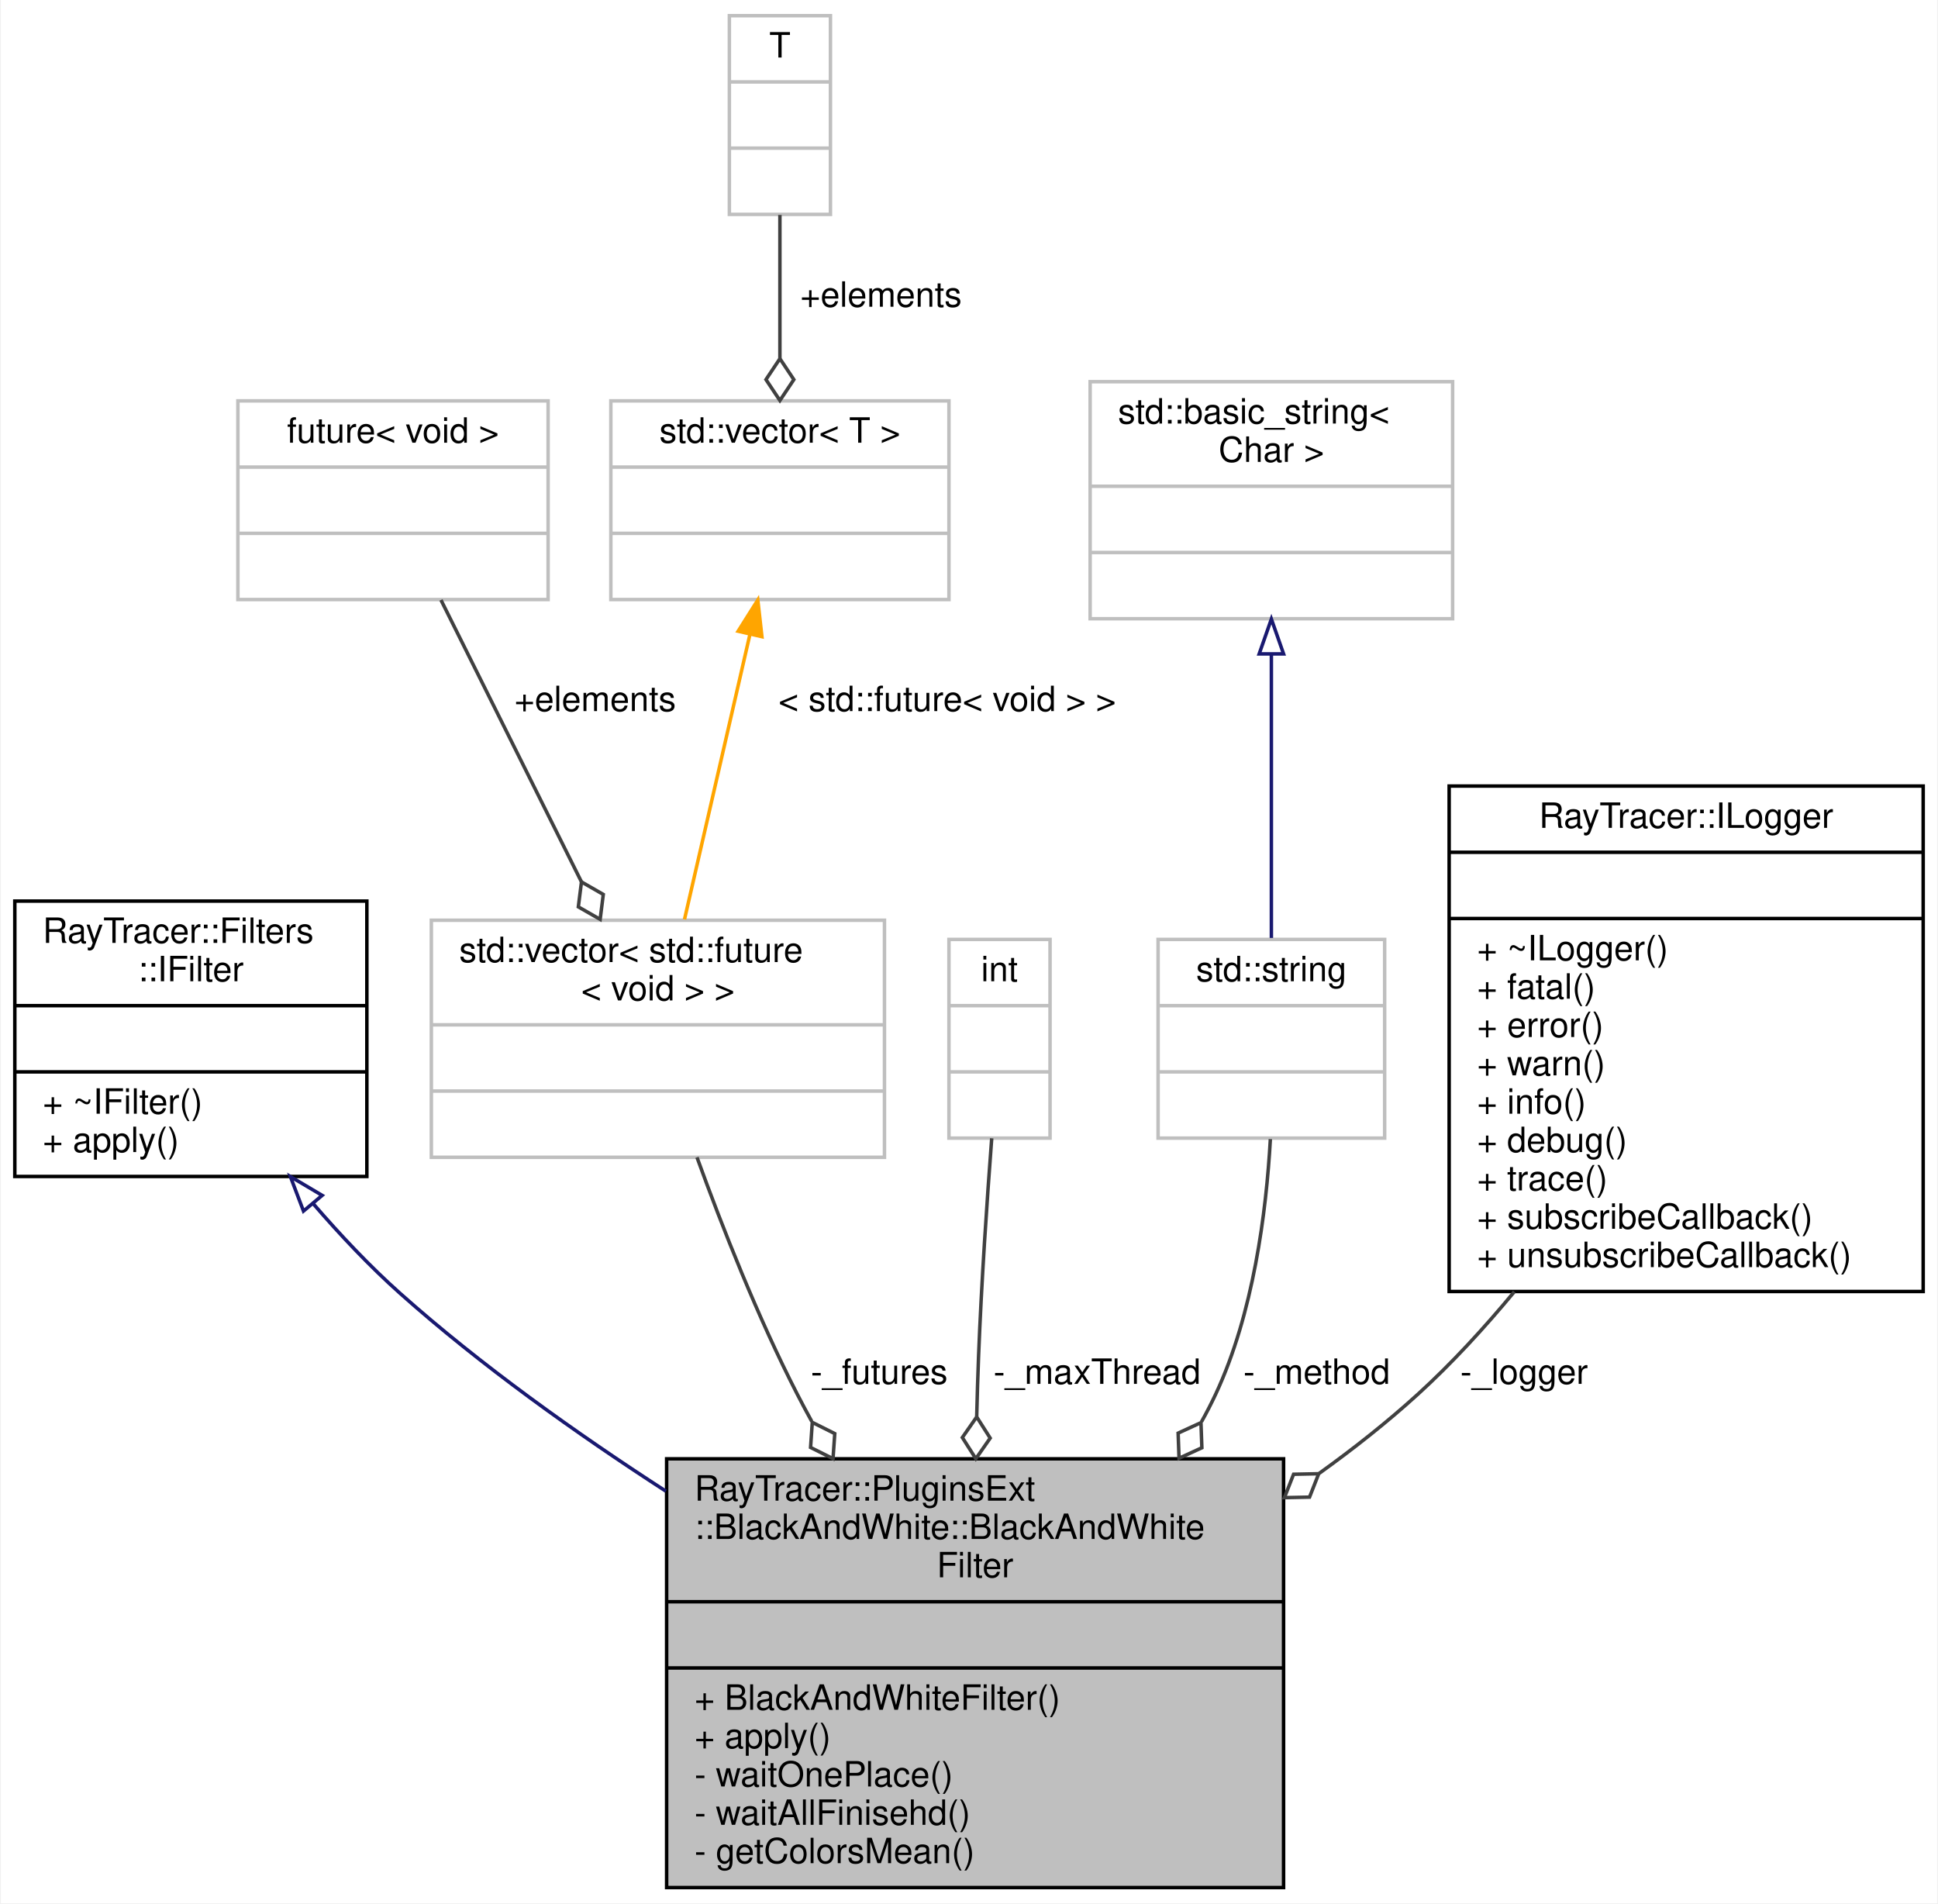
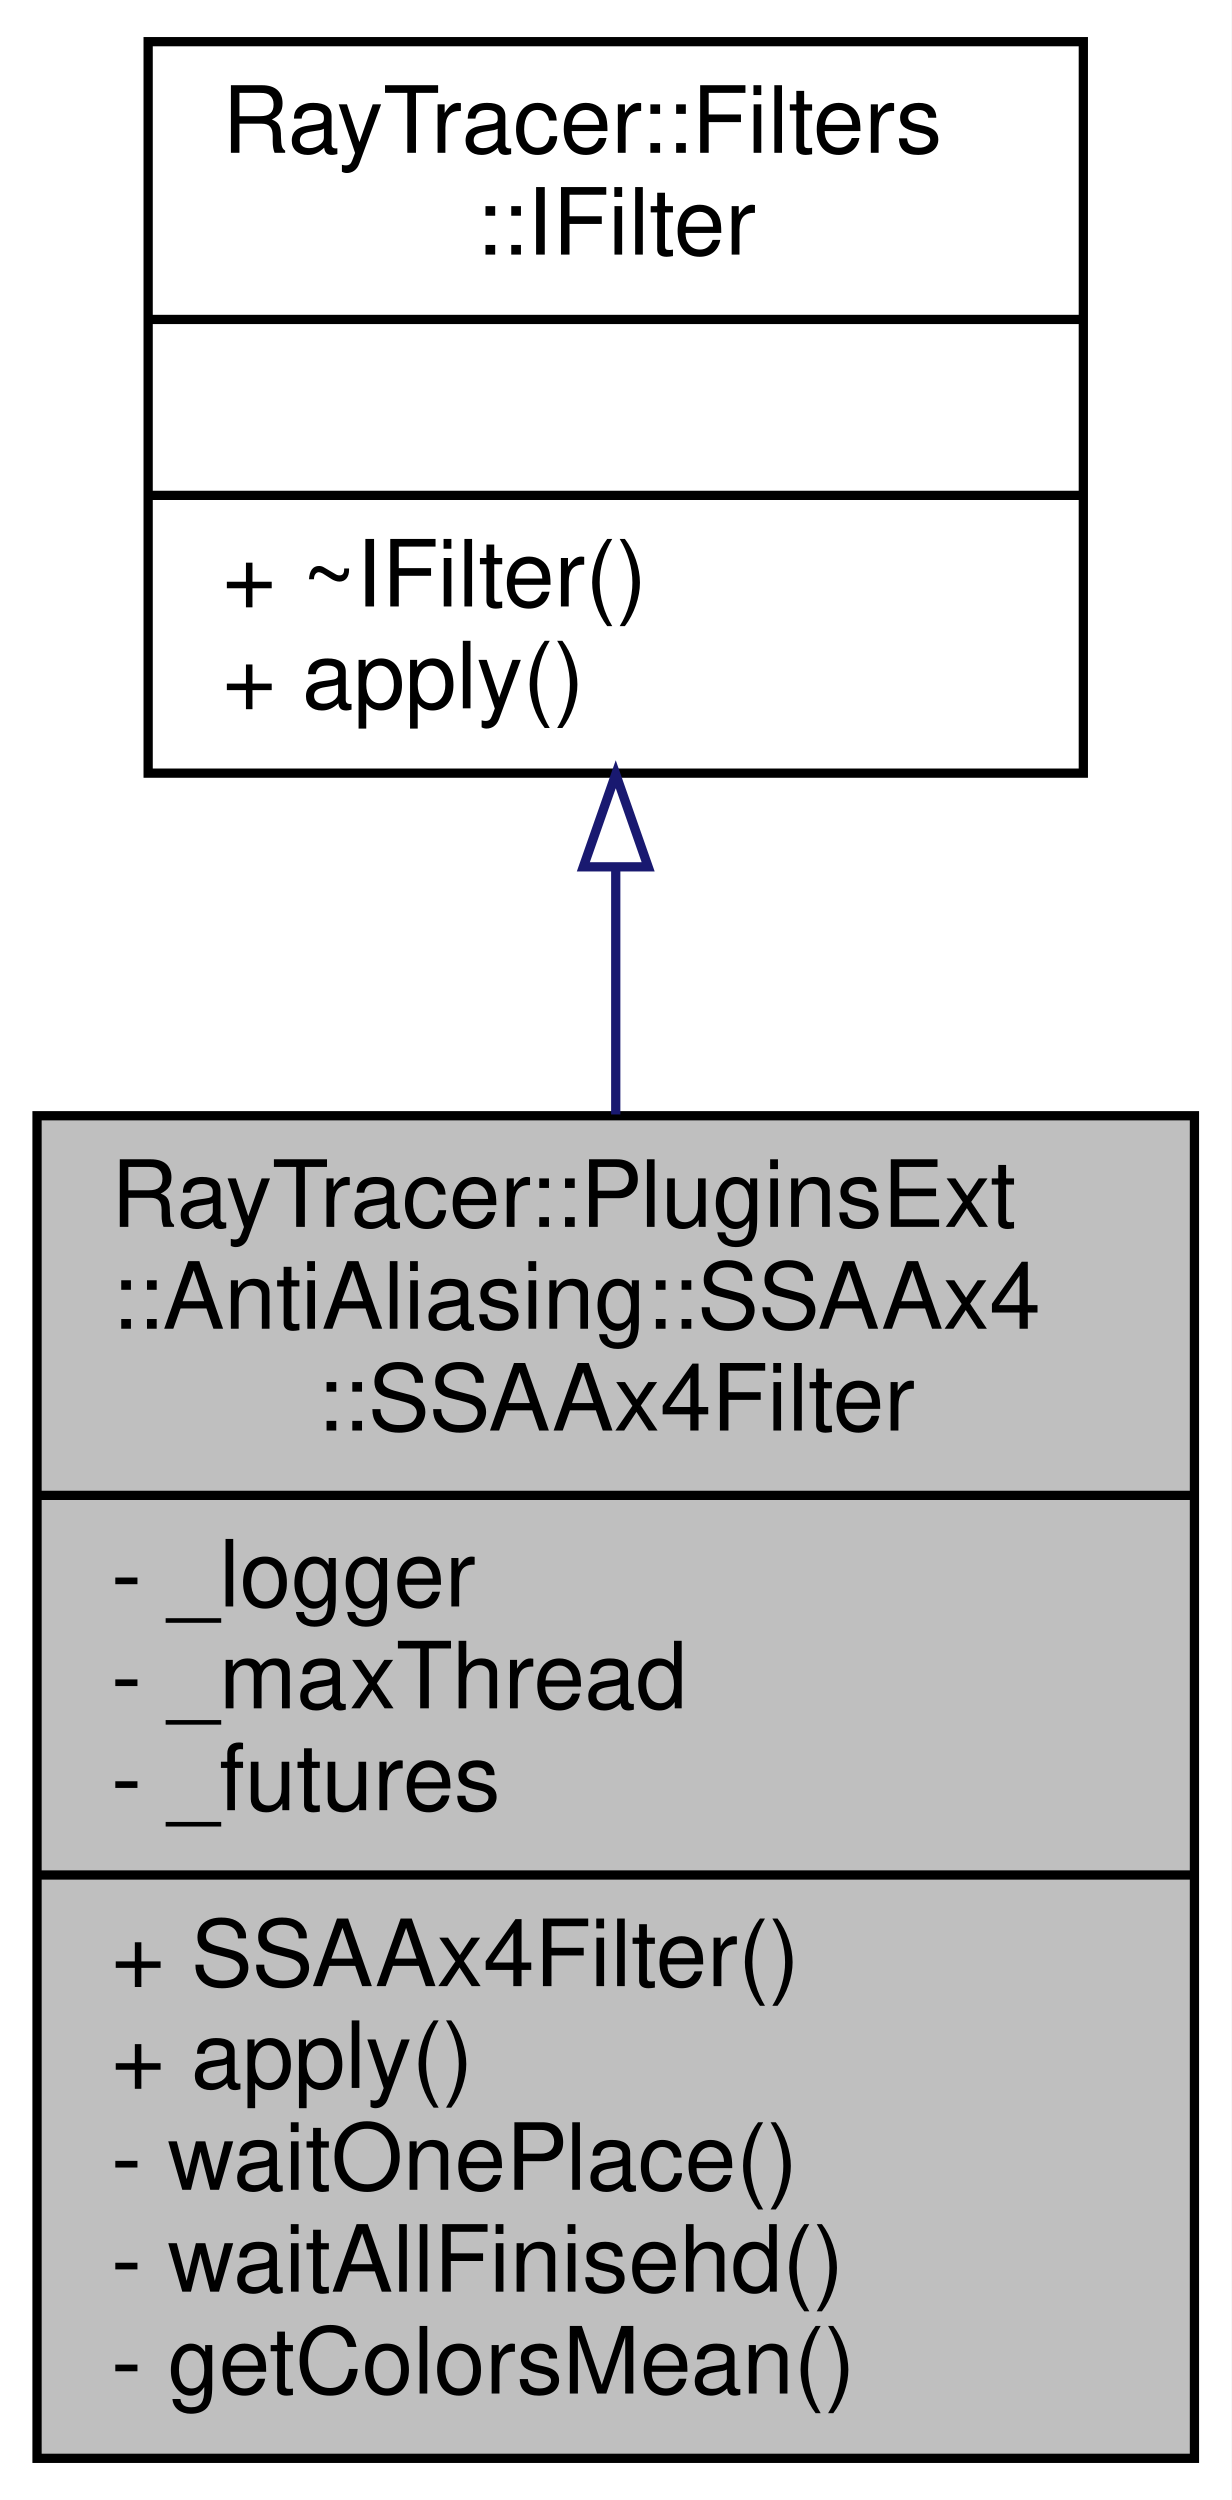
- <svg xmlns="http://www.w3.org/2000/svg" xmlns:xlink="http://www.w3.org/1999/xlink" width="556pt" height="546pt" viewBox="0.00 0.00 555.50 546.00">
-   <g id="graph0" class="graph" transform="scale(1 1) rotate(0) translate(4 542)">
-     <polygon fill="white" stroke="transparent" points="-4,4 -4,-542 551.5,-542 551.5,4 -4,4" />
+ <svg xmlns="http://www.w3.org/2000/svg" xmlns:xlink="http://www.w3.org/1999/xlink" width="133pt" height="270pt" viewBox="0.00 0.00 133.00 270.00">
+   <g id="graph0" class="graph" transform="scale(1 1) rotate(0) translate(4 266)">
+     <polygon fill="white" stroke="transparent" points="-4,4 -4,-266 129,-266 129,4 -4,4" />
    <g id="node1" class="node">
      <g id="a_node1">
        <a xlink:title=" ">
-           <polygon fill="#bfbfbf" stroke="black" points="187,-0.5 187,-123.5 364,-123.5 364,-0.5 187,-0.5" />
-           <text text-anchor="start" x="195" y="-111.5" font-family="Helvetica,sans-Serif" font-size="10.00">RayTracer::PluginsExt</text>
-           <text text-anchor="start" x="195" y="-100.5" font-family="Helvetica,sans-Serif" font-size="10.00">::BlackAndWhite::BlackAndWhite</text>
-           <text text-anchor="middle" x="275.5" y="-89.5" font-family="Helvetica,sans-Serif" font-size="10.00">Filter</text>
-           <polyline fill="none" stroke="black" points="187,-82.5 364,-82.5 " />
-           <text text-anchor="middle" x="275.5" y="-70.5" font-family="Helvetica,sans-Serif" font-size="10.00"> </text>
-           <polyline fill="none" stroke="black" points="187,-63.5 364,-63.5 " />
-           <text text-anchor="start" x="195" y="-51.5" font-family="Helvetica,sans-Serif" font-size="10.00">+ BlackAndWhiteFilter()</text>
-           <text text-anchor="start" x="195" y="-40.5" font-family="Helvetica,sans-Serif" font-size="10.00">+ apply()</text>
-           <text text-anchor="start" x="195" y="-29.5" font-family="Helvetica,sans-Serif" font-size="10.00">- waitOnePlace()</text>
-           <text text-anchor="start" x="195" y="-18.5" font-family="Helvetica,sans-Serif" font-size="10.00">- waitAllFinisehd()</text>
-           <text text-anchor="start" x="195" y="-7.5" font-family="Helvetica,sans-Serif" font-size="10.00">- getColorsMean()</text>
+           <polygon fill="#bfbfbf" stroke="black" points="0,-0.5 0,-145.5 125,-145.5 125,-0.5 0,-0.5" />
+           <text text-anchor="start" x="8" y="-133.5" font-family="Helvetica,sans-Serif" font-size="10.00">RayTracer::PluginsExt</text>
+           <text text-anchor="start" x="8" y="-122.5" font-family="Helvetica,sans-Serif" font-size="10.00">::AntiAliasing::SSAAx4</text>
+           <text text-anchor="middle" x="62.5" y="-111.5" font-family="Helvetica,sans-Serif" font-size="10.00">::SSAAx4Filter</text>
+           <polyline fill="none" stroke="black" points="0,-104.5 125,-104.5 " />
+           <text text-anchor="start" x="8" y="-92.5" font-family="Helvetica,sans-Serif" font-size="10.00">- _logger</text>
+           <text text-anchor="start" x="8" y="-81.5" font-family="Helvetica,sans-Serif" font-size="10.00">- _maxThread</text>
+           <text text-anchor="start" x="8" y="-70.5" font-family="Helvetica,sans-Serif" font-size="10.00">- _futures</text>
+           <polyline fill="none" stroke="black" points="0,-63.5 125,-63.5 " />
+           <text text-anchor="start" x="8" y="-51.5" font-family="Helvetica,sans-Serif" font-size="10.00">+ SSAAx4Filter()</text>
+           <text text-anchor="start" x="8" y="-40.5" font-family="Helvetica,sans-Serif" font-size="10.00">+ apply()</text>
+           <text text-anchor="start" x="8" y="-29.5" font-family="Helvetica,sans-Serif" font-size="10.00">- waitOnePlace()</text>
+           <text text-anchor="start" x="8" y="-18.5" font-family="Helvetica,sans-Serif" font-size="10.00">- waitAllFinisehd()</text>
+           <text text-anchor="start" x="8" y="-7.5" font-family="Helvetica,sans-Serif" font-size="10.00">- getColorsMean()</text>
        </a>
      </g>
    </g>
    <g id="node2" class="node">
      <g id="a_node2">
-         <a xlink:href="a01364.html" target="_top" xlink:title="The IFilter class.">
-           <polygon fill="white" stroke="black" points="0,-204.5 0,-283.5 101,-283.5 101,-204.5 0,-204.5" />
-           <text text-anchor="start" x="8" y="-271.5" font-family="Helvetica,sans-Serif" font-size="10.00">RayTracer::Filters</text>
-           <text text-anchor="middle" x="50.5" y="-260.5" font-family="Helvetica,sans-Serif" font-size="10.00">::IFilter</text>
-           <polyline fill="none" stroke="black" points="0,-253.5 101,-253.5 " />
-           <text text-anchor="middle" x="50.5" y="-241.5" font-family="Helvetica,sans-Serif" font-size="10.00"> </text>
-           <polyline fill="none" stroke="black" points="0,-234.5 101,-234.5 " />
-           <text text-anchor="start" x="8" y="-222.5" font-family="Helvetica,sans-Serif" font-size="10.00">+ ~IFilter()</text>
-           <text text-anchor="start" x="8" y="-211.5" font-family="Helvetica,sans-Serif" font-size="10.00">+ apply()</text>
+         <a xlink:href="a01371.html" target="_top" xlink:title="The IFilter class.">
+           <polygon fill="white" stroke="black" points="12,-182.5 12,-261.5 113,-261.5 113,-182.5 12,-182.5" />
+           <text text-anchor="start" x="20" y="-249.5" font-family="Helvetica,sans-Serif" font-size="10.00">RayTracer::Filters</text>
+           <text text-anchor="middle" x="62.5" y="-238.5" font-family="Helvetica,sans-Serif" font-size="10.00">::IFilter</text>
+           <polyline fill="none" stroke="black" points="12,-231.5 113,-231.5 " />
+           <text text-anchor="middle" x="62.5" y="-219.5" font-family="Helvetica,sans-Serif" font-size="10.00"> </text>
+           <polyline fill="none" stroke="black" points="12,-212.5 113,-212.5 " />
+           <text text-anchor="start" x="20" y="-200.5" font-family="Helvetica,sans-Serif" font-size="10.00">+ ~IFilter()</text>
+           <text text-anchor="start" x="20" y="-189.5" font-family="Helvetica,sans-Serif" font-size="10.00">+ apply()</text>
        </a>
      </g>
    </g>
    <g id="edge1" class="edge">
-       <path fill="none" stroke="midnightblue" d="M85.65,-196.64C93.38,-187.69 101.86,-178.7 110.5,-171 133.63,-150.39 161.03,-130.85 186.79,-114.21" />
-       <polygon fill="none" stroke="midnightblue" points="82.82,-194.57 79.06,-204.47 88.18,-199.07 82.82,-194.57" />
-     </g>
-     <g id="node3" class="node">
-       <g id="a_node3">
-         <a xlink:title=" ">
-           <polygon fill="white" stroke="#bfbfbf" points="119.5,-210 119.5,-278 249.5,-278 249.5,-210 119.5,-210" />
-           <text text-anchor="start" x="127.5" y="-266" font-family="Helvetica,sans-Serif" font-size="10.00">std::vector&lt; std::future</text>
-           <text text-anchor="middle" x="184.5" y="-255" font-family="Helvetica,sans-Serif" font-size="10.00">&lt; void &gt; &gt;</text>
-           <polyline fill="none" stroke="#bfbfbf" points="119.5,-248 249.5,-248 " />
-           <text text-anchor="middle" x="184.5" y="-236" font-family="Helvetica,sans-Serif" font-size="10.00"> </text>
-           <polyline fill="none" stroke="#bfbfbf" points="119.5,-229 249.5,-229 " />
-           <text text-anchor="middle" x="184.5" y="-217" font-family="Helvetica,sans-Serif" font-size="10.00"> </text>
-         </a>
-       </g>
-     </g>
-     <g id="edge2" class="edge">
-       <path fill="none" stroke="#404040" d="M195.71,-209.99C202.99,-189.9 213.2,-163.97 224.5,-142 225.82,-139.43 227.21,-136.83 228.64,-134.23" />
-       <polygon fill="none" stroke="#404040" points="228.79,-133.96 228.3,-126.76 234.74,-123.54 235.24,-130.73 228.79,-133.96" />
-       <text text-anchor="middle" x="248" y="-145" font-family="Helvetica,sans-Serif" font-size="10.00"> -_futures</text>
-     </g>
-     <g id="node4" class="node">
-       <g id="a_node4">
-         <a xlink:title=" ">
-           <polygon fill="white" stroke="#bfbfbf" points="64,-370 64,-427 153,-427 153,-370 64,-370" />
-           <text text-anchor="middle" x="108.5" y="-415" font-family="Helvetica,sans-Serif" font-size="10.00">future&lt; void &gt;</text>
-           <polyline fill="none" stroke="#bfbfbf" points="64,-408 153,-408 " />
-           <text text-anchor="middle" x="108.5" y="-396" font-family="Helvetica,sans-Serif" font-size="10.00"> </text>
-           <polyline fill="none" stroke="#bfbfbf" points="64,-389 153,-389 " />
-           <text text-anchor="middle" x="108.5" y="-377" font-family="Helvetica,sans-Serif" font-size="10.00"> </text>
-         </a>
-       </g>
-     </g>
-     <g id="edge3" class="edge">
-       <path fill="none" stroke="#404040" d="M122.26,-369.88C133.49,-347.35 149.57,-315.1 162.57,-289.01" />
-       <polygon fill="none" stroke="#404040" points="162.57,-289 161.67,-281.84 167.93,-278.26 168.83,-285.41 162.57,-289" />
-       <text text-anchor="middle" x="166.5" y="-338" font-family="Helvetica,sans-Serif" font-size="10.00"> +elements</text>
-     </g>
-     <g id="node5" class="node">
-       <g id="a_node5">
-         <a xlink:title=" ">
-           <polygon fill="white" stroke="#bfbfbf" points="171,-370 171,-427 268,-427 268,-370 171,-370" />
-           <text text-anchor="middle" x="219.5" y="-415" font-family="Helvetica,sans-Serif" font-size="10.00">std::vector&lt; T &gt;</text>
-           <polyline fill="none" stroke="#bfbfbf" points="171,-408 268,-408 " />
-           <text text-anchor="middle" x="219.5" y="-396" font-family="Helvetica,sans-Serif" font-size="10.00"> </text>
-           <polyline fill="none" stroke="#bfbfbf" points="171,-389 268,-389 " />
-           <text text-anchor="middle" x="219.5" y="-377" font-family="Helvetica,sans-Serif" font-size="10.00"> </text>
-         </a>
-       </g>
-     </g>
-     <g id="edge4" class="edge">
-       <path fill="none" stroke="orange" d="M210.9,-360.01C205.15,-334.98 197.67,-302.36 192.13,-278.26" />
-       <polygon fill="orange" stroke="orange" points="207.51,-360.92 213.16,-369.88 214.34,-359.35 207.51,-360.92" />
-       <text text-anchor="middle" x="267.5" y="-338" font-family="Helvetica,sans-Serif" font-size="10.00"> &lt; std::future&lt; void &gt; &gt;</text>
-     </g>
-     <g id="node6" class="node">
-       <g id="a_node6">
-         <a xlink:title=" ">
-           <polygon fill="white" stroke="#bfbfbf" points="205,-480.5 205,-537.5 234,-537.5 234,-480.5 205,-480.5" />
-           <text text-anchor="middle" x="219.5" y="-525.5" font-family="Helvetica,sans-Serif" font-size="10.00">T</text>
-           <polyline fill="none" stroke="#bfbfbf" points="205,-518.5 234,-518.5 " />
-           <text text-anchor="middle" x="219.5" y="-506.5" font-family="Helvetica,sans-Serif" font-size="10.00"> </text>
-           <polyline fill="none" stroke="#bfbfbf" points="205,-499.5 234,-499.5 " />
-           <text text-anchor="middle" x="219.5" y="-487.5" font-family="Helvetica,sans-Serif" font-size="10.00"> </text>
-         </a>
-       </g>
-     </g>
-     <g id="edge5" class="edge">
-       <path fill="none" stroke="#404040" d="M219.5,-480.34C219.5,-467.84 219.5,-452.84 219.5,-439.18" />
-       <polygon fill="none" stroke="#404040" points="219.5,-439.11 215.5,-433.11 219.5,-427.11 223.5,-433.11 219.5,-439.11" />
-       <text text-anchor="middle" x="248.5" y="-454" font-family="Helvetica,sans-Serif" font-size="10.00"> +elements</text>
-     </g>
-     <g id="node7" class="node">
-       <g id="a_node7">
-         <a xlink:title=" ">
-           <polygon fill="white" stroke="#bfbfbf" points="268,-215.5 268,-272.5 297,-272.5 297,-215.5 268,-215.5" />
-           <text text-anchor="middle" x="282.5" y="-260.5" font-family="Helvetica,sans-Serif" font-size="10.00">int</text>
-           <polyline fill="none" stroke="#bfbfbf" points="268,-253.5 297,-253.5 " />
-           <text text-anchor="middle" x="282.5" y="-241.5" font-family="Helvetica,sans-Serif" font-size="10.00"> </text>
-           <polyline fill="none" stroke="#bfbfbf" points="268,-234.5 297,-234.5 " />
-           <text text-anchor="middle" x="282.5" y="-222.5" font-family="Helvetica,sans-Serif" font-size="10.00"> </text>
-         </a>
-       </g>
-     </g>
-     <g id="edge6" class="edge">
-       <path fill="none" stroke="#404040" d="M280.27,-215.45C278.92,-197.64 277.31,-173.97 276.5,-153 276.28,-147.34 276.1,-141.49 275.96,-135.6" />
-       <polygon fill="none" stroke="#404040" points="275.96,-135.52 271.84,-129.61 275.71,-123.53 279.83,-129.44 275.96,-135.52" />
-       <text text-anchor="middle" x="310.5" y="-145" font-family="Helvetica,sans-Serif" font-size="10.00"> -_maxThread</text>
-     </g>
-     <g id="node8" class="node">
-       <g id="a_node8">
-         <a xlink:title=" ">
-           <polygon fill="white" stroke="#bfbfbf" points="328,-215.5 328,-272.5 393,-272.5 393,-215.5 328,-215.5" />
-           <text text-anchor="middle" x="360.5" y="-260.5" font-family="Helvetica,sans-Serif" font-size="10.00">std::string</text>
-           <polyline fill="none" stroke="#bfbfbf" points="328,-253.5 393,-253.5 " />
-           <text text-anchor="middle" x="360.5" y="-241.5" font-family="Helvetica,sans-Serif" font-size="10.00"> </text>
-           <polyline fill="none" stroke="#bfbfbf" points="328,-234.5 393,-234.5 " />
-           <text text-anchor="middle" x="360.5" y="-222.5" font-family="Helvetica,sans-Serif" font-size="10.00"> </text>
-         </a>
-       </g>
-     </g>
-     <g id="edge7" class="edge">
-       <path fill="none" stroke="#404040" d="M360.21,-215.22C359.04,-194.22 355.33,-165.16 344.5,-142 343.26,-139.36 341.91,-136.73 340.46,-134.14" />
-       <polygon fill="none" stroke="#404040" points="340.3,-133.88 333.75,-130.87 334.01,-123.66 340.56,-126.67 340.3,-133.88" />
-       <text text-anchor="middle" x="373.5" y="-145" font-family="Helvetica,sans-Serif" font-size="10.00"> -_method</text>
-     </g>
-     <g id="node9" class="node">
-       <g id="a_node9">
-         <a xlink:title=" ">
-           <polygon fill="white" stroke="#bfbfbf" points="308.5,-364.5 308.5,-432.5 412.5,-432.5 412.5,-364.5 308.5,-364.5" />
-           <text text-anchor="start" x="316.5" y="-420.5" font-family="Helvetica,sans-Serif" font-size="10.00">std::basic_string&lt;</text>
-           <text text-anchor="middle" x="360.5" y="-409.5" font-family="Helvetica,sans-Serif" font-size="10.00"> Char &gt;</text>
-           <polyline fill="none" stroke="#bfbfbf" points="308.5,-402.5 412.5,-402.5 " />
-           <text text-anchor="middle" x="360.5" y="-390.5" font-family="Helvetica,sans-Serif" font-size="10.00"> </text>
-           <polyline fill="none" stroke="#bfbfbf" points="308.5,-383.5 412.5,-383.5 " />
-           <text text-anchor="middle" x="360.5" y="-371.5" font-family="Helvetica,sans-Serif" font-size="10.00"> </text>
-         </a>
-       </g>
-     </g>
-     <g id="edge8" class="edge">
-       <path fill="none" stroke="midnightblue" d="M360.5,-354.38C360.5,-328.26 360.5,-295.69 360.5,-272.92" />
-       <polygon fill="none" stroke="midnightblue" points="357,-354.41 360.5,-364.41 364,-354.41 357,-354.41" />
-     </g>
-     <g id="node10" class="node">
-       <g id="a_node10">
-         <a xlink:href="a01368.html" target="_top" xlink:title="Logger singleton.">
-           <polygon fill="white" stroke="black" points="411.5,-171.5 411.5,-316.5 547.5,-316.5 547.5,-171.5 411.5,-171.5" />
-           <text text-anchor="middle" x="479.5" y="-304.5" font-family="Helvetica,sans-Serif" font-size="10.00">RayTracer::ILogger</text>
-           <polyline fill="none" stroke="black" points="411.5,-297.5 547.5,-297.5 " />
-           <text text-anchor="middle" x="479.5" y="-285.5" font-family="Helvetica,sans-Serif" font-size="10.00"> </text>
-           <polyline fill="none" stroke="black" points="411.5,-278.5 547.5,-278.5 " />
-           <text text-anchor="start" x="419.5" y="-266.5" font-family="Helvetica,sans-Serif" font-size="10.00">+ ~ILogger()</text>
-           <text text-anchor="start" x="419.5" y="-255.5" font-family="Helvetica,sans-Serif" font-size="10.00">+ fatal()</text>
-           <text text-anchor="start" x="419.5" y="-244.5" font-family="Helvetica,sans-Serif" font-size="10.00">+ error()</text>
-           <text text-anchor="start" x="419.5" y="-233.5" font-family="Helvetica,sans-Serif" font-size="10.00">+ warn()</text>
-           <text text-anchor="start" x="419.5" y="-222.5" font-family="Helvetica,sans-Serif" font-size="10.00">+ info()</text>
-           <text text-anchor="start" x="419.5" y="-211.5" font-family="Helvetica,sans-Serif" font-size="10.00">+ debug()</text>
-           <text text-anchor="start" x="419.5" y="-200.5" font-family="Helvetica,sans-Serif" font-size="10.00">+ trace()</text>
-           <text text-anchor="start" x="419.5" y="-189.5" font-family="Helvetica,sans-Serif" font-size="10.00">+ subscribeCallback()</text>
-           <text text-anchor="start" x="419.5" y="-178.5" font-family="Helvetica,sans-Serif" font-size="10.00">+ unsubscribeCallback()</text>
-         </a>
-       </g>
-     </g>
-     <g id="edge9" class="edge">
-       <path fill="none" stroke="#404040" d="M430.2,-171.43C421.56,-161.01 412.21,-150.83 402.5,-142 393.78,-134.07 384.17,-126.47 374.24,-119.34" />
-       <polygon fill="none" stroke="#404040" points="374.08,-119.22 366.87,-119.07 364.24,-112.36 371.45,-112.51 374.08,-119.22" />
-       <text text-anchor="middle" x="433" y="-145" font-family="Helvetica,sans-Serif" font-size="10.00"> -_logger</text>
+       <path fill="none" stroke="midnightblue" d="M62.5,-172.24C62.5,-163.7 62.5,-154.65 62.5,-145.64" />
+       <polygon fill="none" stroke="midnightblue" points="59,-172.38 62.5,-182.38 66,-172.38 59,-172.38" />
    </g>
  </g>
</svg>
